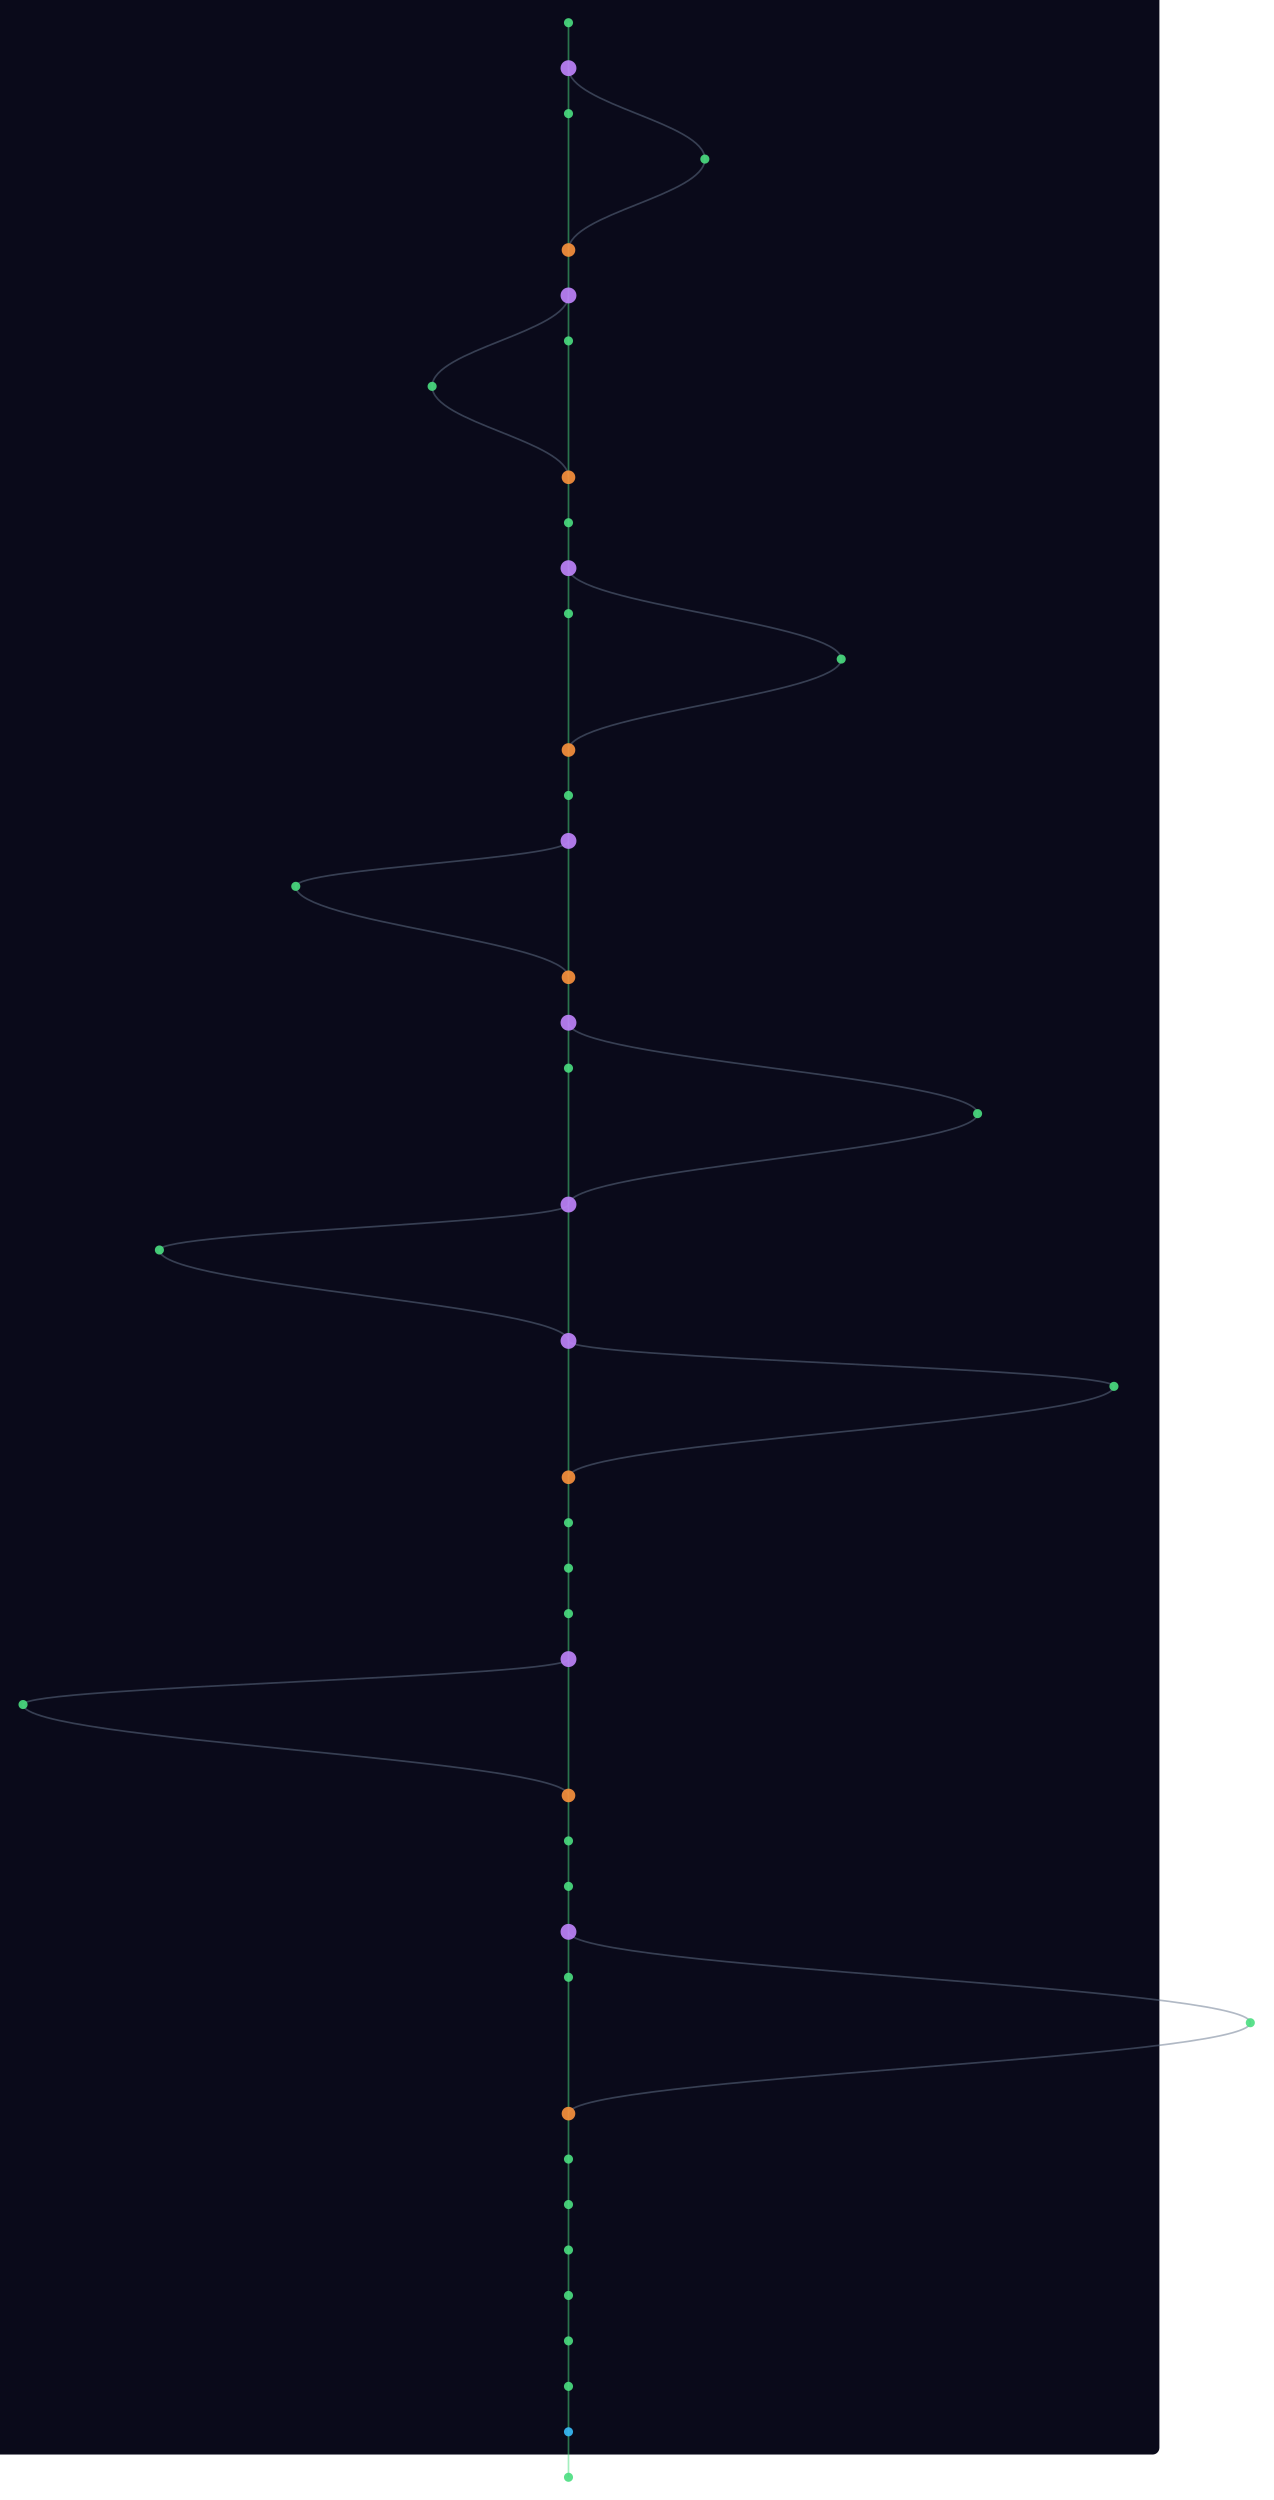
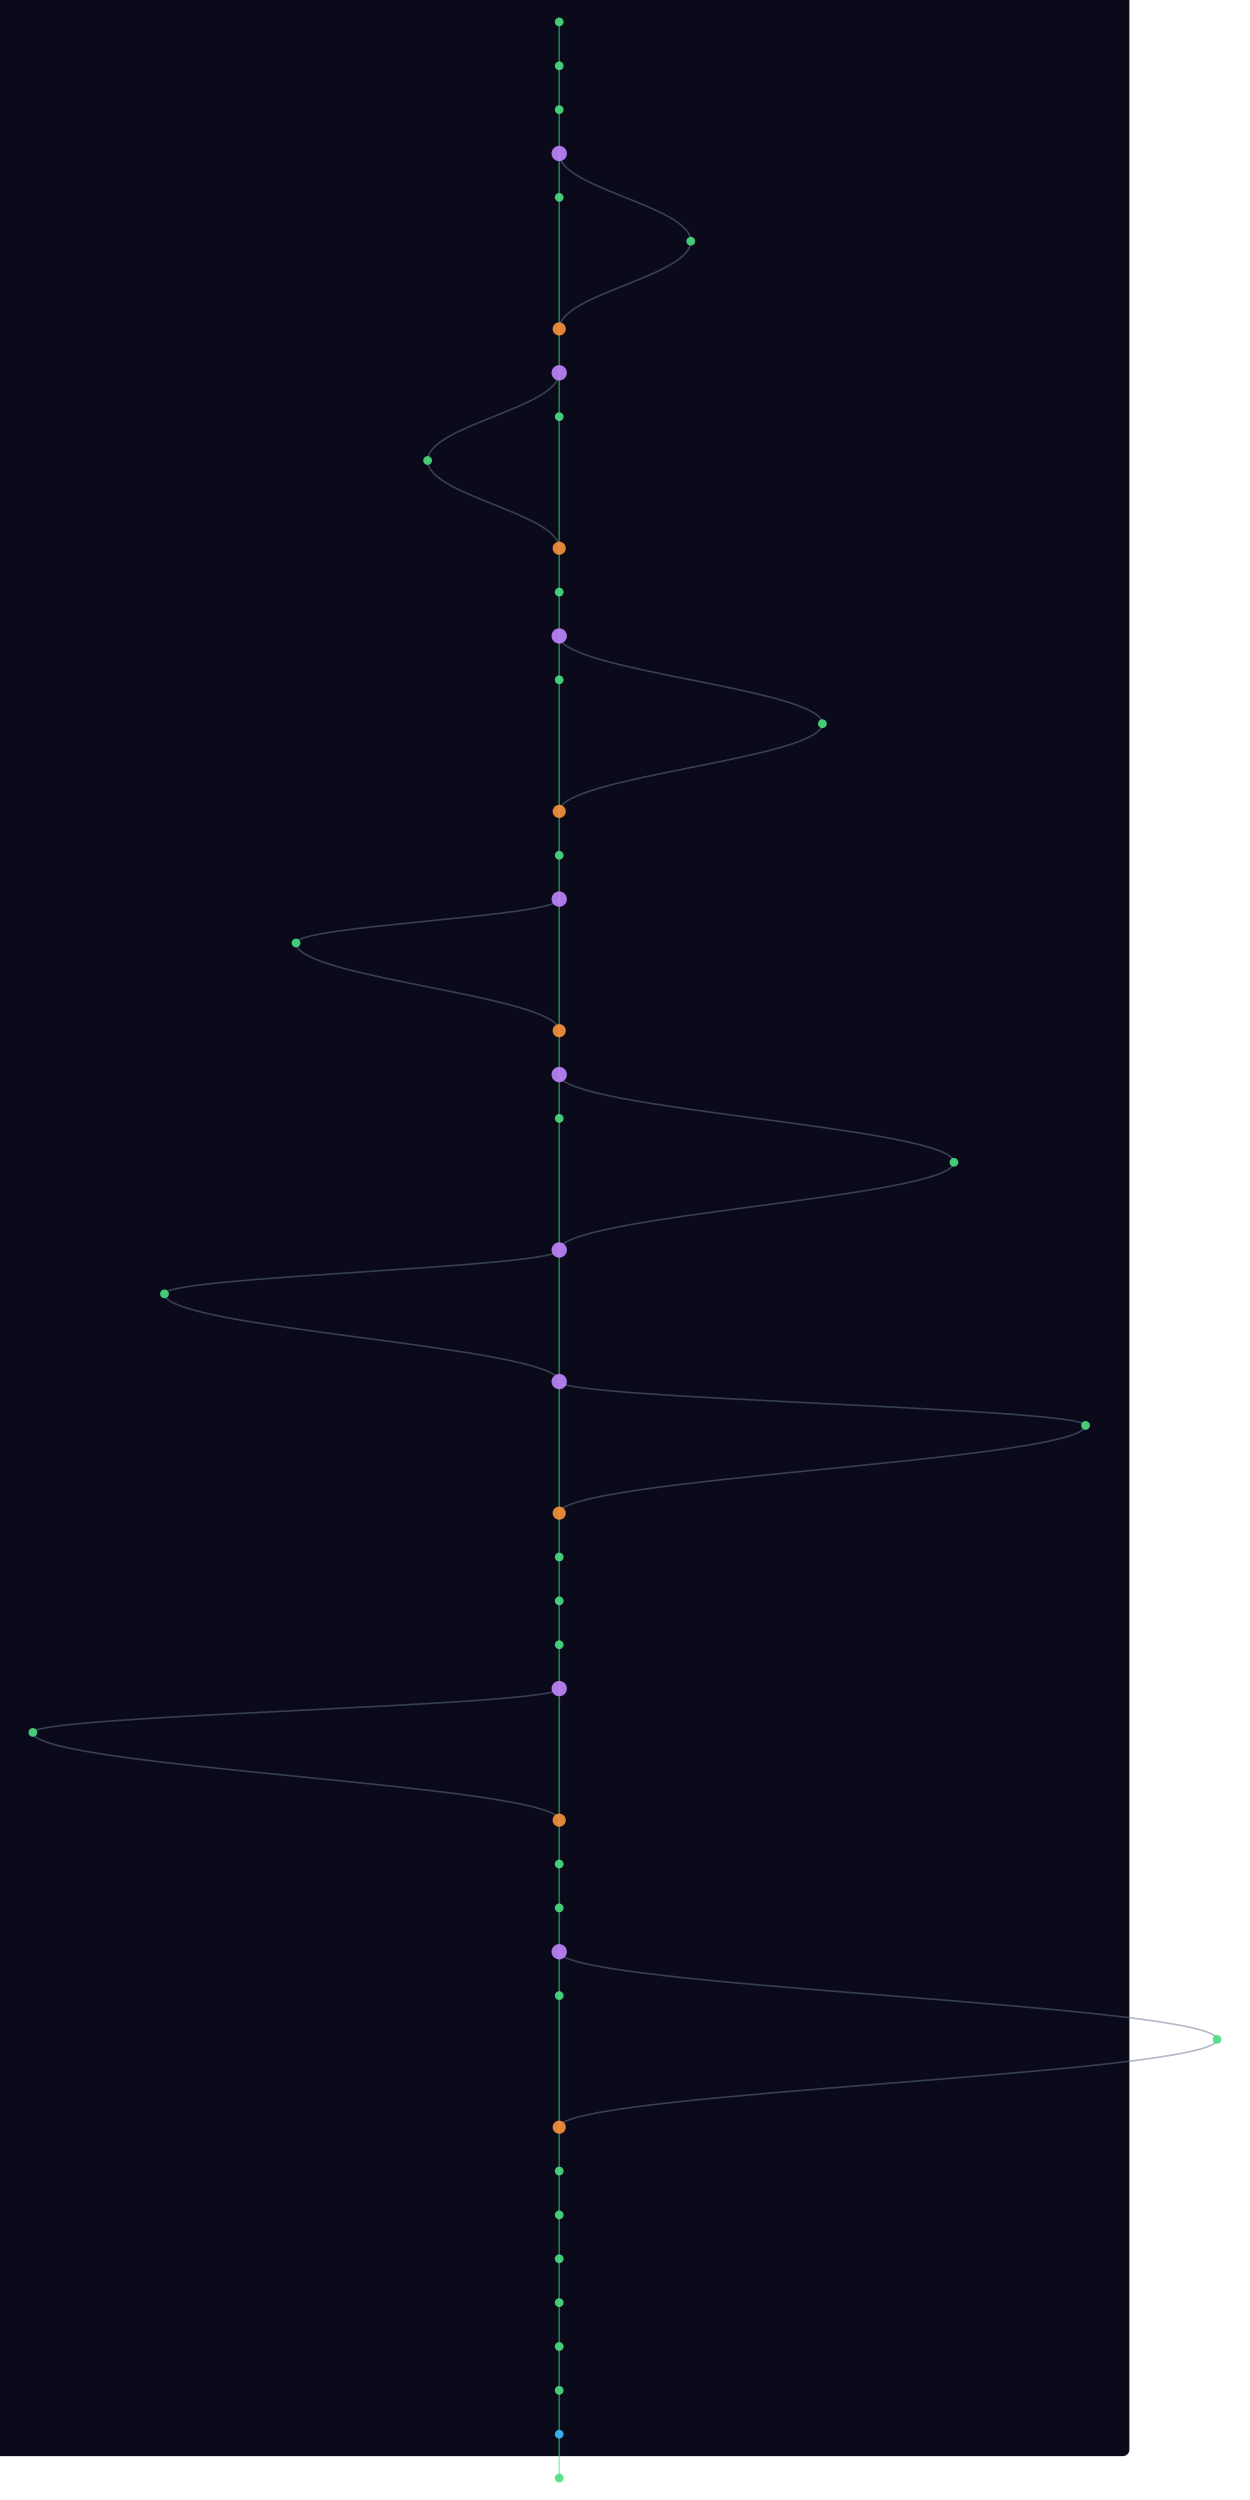
- <svg xmlns="http://www.w3.org/2000/svg" width="300" height="589" viewBox="100 40 1120 2200">
+ <svg xmlns="http://www.w3.org/2000/svg" width="300" height="600" viewBox="100 40 1120 2280">
  <style>
    @keyframes sway {
      0%   { transform: translateX(0); }
      25%  { transform: translateX(3px); }
      50%  { transform: translateX(-2px); }
      75%  { transform: translateX(4px); }
      100% { transform: translateX(0); }
    }
    .mini-node { animation: sway 4s ease-in-out infinite; }
    .mini-line { stroke-width: 1.5; fill: none; opacity: 0.5; }
  </style>
  <rect width="100%" height="100%" fill="#0a0a1a" rx="6" />
  <g class="mini-node">
    <line class="mini-line" stroke="#4ade80" x1="600" y1="60" x2="600" y2="100" />
    <line class="mini-line" stroke="#4ade80" x1="600" y1="100" x2="600" y2="140" />
-     <path class="mini-line" stroke="#64748b" d="M 600 100 C 600 132, 720 148, 720 180" />
-     <line class="mini-line" stroke="#4ade80" x1="600" y1="140" x2="600" y2="260" />
-     <path class="mini-line" stroke="#64748b" d="M 720 180 C 720 212, 600 228, 600 260" />
-     <line class="mini-line" stroke="#4ade80" x1="600" y1="260" x2="600" y2="300" />
-     <line class="mini-line" stroke="#4ade80" x1="600" y1="300" x2="600" y2="340" />
-     <path class="mini-line" stroke="#64748b" d="M 600 300 C 600 332, 480 348, 480 380" />
-     <line class="mini-line" stroke="#4ade80" x1="600" y1="340" x2="600" y2="460" />
-     <path class="mini-line" stroke="#64748b" d="M 480 380 C 480 412, 600 428, 600 460" />
-     <line class="mini-line" stroke="#4ade80" x1="600" y1="460" x2="600" y2="500" />
-     <line class="mini-line" stroke="#4ade80" x1="600" y1="500" x2="600" y2="540" />
+     <line class="mini-line" stroke="#4ade80" x1="600" y1="140" x2="600" y2="180" />
+     <line class="mini-line" stroke="#4ade80" x1="600" y1="180" x2="600" y2="220" />
+     <path class="mini-line" stroke="#64748b" d="M 600 180 C 600 212, 720 228, 720 260" />
+     <line class="mini-line" stroke="#4ade80" x1="600" y1="220" x2="600" y2="340" />
+     <path class="mini-line" stroke="#64748b" d="M 720 260 C 720 292, 600 308, 600 340" />
+     <line class="mini-line" stroke="#4ade80" x1="600" y1="340" x2="600" y2="380" />
+     <line class="mini-line" stroke="#4ade80" x1="600" y1="380" x2="600" y2="420" />
+     <path class="mini-line" stroke="#64748b" d="M 600 380 C 600 412, 480 428, 480 460" />
+     <line class="mini-line" stroke="#4ade80" x1="600" y1="420" x2="600" y2="540" />
+     <path class="mini-line" stroke="#64748b" d="M 480 460 C 480 492, 600 508, 600 540" />
    <line class="mini-line" stroke="#4ade80" x1="600" y1="540" x2="600" y2="580" />
-     <path class="mini-line" stroke="#64748b" d="M 600 540 C 600 572, 840 588, 840 620" />
-     <line class="mini-line" stroke="#4ade80" x1="600" y1="580" x2="600" y2="700" />
-     <path class="mini-line" stroke="#64748b" d="M 840 620 C 840 652, 600 668, 600 700" />
-     <line class="mini-line" stroke="#4ade80" x1="600" y1="700" x2="600" y2="740" />
-     <line class="mini-line" stroke="#4ade80" x1="600" y1="740" x2="600" y2="780" />
-     <line class="mini-line" stroke="#4ade80" x1="600" y1="780" x2="600" y2="900" />
-     <path class="mini-line" stroke="#64748b" d="M 600 780 C 600 796, 360 804, 360 820" />
-     <path class="mini-line" stroke="#64748b" d="M 360 820 C 360 852, 600 868, 600 900" />
-     <line class="mini-line" stroke="#4ade80" x1="600" y1="900" x2="600" y2="940" />
-     <line class="mini-line" stroke="#4ade80" x1="600" y1="940" x2="600" y2="980" />
-     <path class="mini-line" stroke="#64748b" d="M 600 940 C 600 972, 960 988, 960 1020" />
-     <line class="mini-line" stroke="#4ade80" x1="600" y1="980" x2="600" y2="1100" />
-     <path class="mini-line" stroke="#64748b" d="M 960 1020 C 960 1052, 600 1068, 600 1100" />
-     <line class="mini-line" stroke="#4ade80" x1="600" y1="1100" x2="600" y2="1220" />
-     <path class="mini-line" stroke="#64748b" d="M 600 1100 C 600 1116, 240 1124, 240 1140" />
-     <path class="mini-line" stroke="#64748b" d="M 240 1140 C 240 1172, 600 1188, 600 1220" />
-     <line class="mini-line" stroke="#4ade80" x1="600" y1="1220" x2="600" y2="1340" />
-     <path class="mini-line" stroke="#64748b" d="M 600 1220 C 600 1236, 1080 1244, 1080 1260" />
-     <path class="mini-line" stroke="#64748b" d="M 1080 1260 C 1080 1292, 600 1308, 600 1340" />
-     <line class="mini-line" stroke="#4ade80" x1="600" y1="1340" x2="600" y2="1380" />
-     <line class="mini-line" stroke="#4ade80" x1="600" y1="1380" x2="600" y2="1420" />
+     <line class="mini-line" stroke="#4ade80" x1="600" y1="580" x2="600" y2="620" />
+     <line class="mini-line" stroke="#4ade80" x1="600" y1="620" x2="600" y2="660" />
+     <path class="mini-line" stroke="#64748b" d="M 600 620 C 600 652, 840 668, 840 700" />
+     <line class="mini-line" stroke="#4ade80" x1="600" y1="660" x2="600" y2="780" />
+     <path class="mini-line" stroke="#64748b" d="M 840 700 C 840 732, 600 748, 600 780" />
+     <line class="mini-line" stroke="#4ade80" x1="600" y1="780" x2="600" y2="820" />
+     <line class="mini-line" stroke="#4ade80" x1="600" y1="820" x2="600" y2="860" />
+     <line class="mini-line" stroke="#4ade80" x1="600" y1="860" x2="600" y2="980" />
+     <path class="mini-line" stroke="#64748b" d="M 600 860 C 600 876, 360 884, 360 900" />
+     <path class="mini-line" stroke="#64748b" d="M 360 900 C 360 932, 600 948, 600 980" />
+     <line class="mini-line" stroke="#4ade80" x1="600" y1="980" x2="600" y2="1020" />
+     <line class="mini-line" stroke="#4ade80" x1="600" y1="1020" x2="600" y2="1060" />
+     <path class="mini-line" stroke="#64748b" d="M 600 1020 C 600 1052, 960 1068, 960 1100" />
+     <line class="mini-line" stroke="#4ade80" x1="600" y1="1060" x2="600" y2="1180" />
+     <path class="mini-line" stroke="#64748b" d="M 960 1100 C 960 1132, 600 1148, 600 1180" />
+     <line class="mini-line" stroke="#4ade80" x1="600" y1="1180" x2="600" y2="1300" />
+     <path class="mini-line" stroke="#64748b" d="M 600 1180 C 600 1196, 240 1204, 240 1220" />
+     <path class="mini-line" stroke="#64748b" d="M 240 1220 C 240 1252, 600 1268, 600 1300" />
+     <line class="mini-line" stroke="#4ade80" x1="600" y1="1300" x2="600" y2="1420" />
+     <path class="mini-line" stroke="#64748b" d="M 600 1300 C 600 1316, 1080 1324, 1080 1340" />
+     <path class="mini-line" stroke="#64748b" d="M 1080 1340 C 1080 1372, 600 1388, 600 1420" />
    <line class="mini-line" stroke="#4ade80" x1="600" y1="1420" x2="600" y2="1460" />
    <line class="mini-line" stroke="#4ade80" x1="600" y1="1460" x2="600" y2="1500" />
-     <line class="mini-line" stroke="#4ade80" x1="600" y1="1500" x2="600" y2="1620" />
-     <path class="mini-line" stroke="#64748b" d="M 600 1500 C 600 1516, 120 1524, 120 1540" />
-     <path class="mini-line" stroke="#64748b" d="M 120 1540 C 120 1572, 600 1588, 600 1620" />
-     <line class="mini-line" stroke="#4ade80" x1="600" y1="1620" x2="600" y2="1660" />
-     <line class="mini-line" stroke="#4ade80" x1="600" y1="1660" x2="600" y2="1700" />
+     <line class="mini-line" stroke="#4ade80" x1="600" y1="1500" x2="600" y2="1540" />
+     <line class="mini-line" stroke="#4ade80" x1="600" y1="1540" x2="600" y2="1580" />
+     <line class="mini-line" stroke="#4ade80" x1="600" y1="1580" x2="600" y2="1700" />
+     <path class="mini-line" stroke="#64748b" d="M 600 1580 C 600 1596, 120 1604, 120 1620" />
+     <path class="mini-line" stroke="#64748b" d="M 120 1620 C 120 1652, 600 1668, 600 1700" />
    <line class="mini-line" stroke="#4ade80" x1="600" y1="1700" x2="600" y2="1740" />
    <line class="mini-line" stroke="#4ade80" x1="600" y1="1740" x2="600" y2="1780" />
-     <path class="mini-line" stroke="#64748b" d="M 600 1740 C 600 1772, 1200 1788, 1200 1820" />
-     <line class="mini-line" stroke="#4ade80" x1="600" y1="1780" x2="600" y2="1900" />
-     <path class="mini-line" stroke="#64748b" d="M 1200 1820 C 1200 1852, 600 1868, 600 1900" />
-     <line class="mini-line" stroke="#4ade80" x1="600" y1="1900" x2="600" y2="1940" />
-     <line class="mini-line" stroke="#4ade80" x1="600" y1="1940" x2="600" y2="1980" />
+     <line class="mini-line" stroke="#4ade80" x1="600" y1="1780" x2="600" y2="1820" />
+     <line class="mini-line" stroke="#4ade80" x1="600" y1="1820" x2="600" y2="1860" />
+     <path class="mini-line" stroke="#64748b" d="M 600 1820 C 600 1852, 1200 1868, 1200 1900" />
+     <line class="mini-line" stroke="#4ade80" x1="600" y1="1860" x2="600" y2="1980" />
+     <path class="mini-line" stroke="#64748b" d="M 1200 1900 C 1200 1932, 600 1948, 600 1980" />
    <line class="mini-line" stroke="#4ade80" x1="600" y1="1980" x2="600" y2="2020" />
    <line class="mini-line" stroke="#4ade80" x1="600" y1="2020" x2="600" y2="2060" />
    <line class="mini-line" stroke="#4ade80" x1="600" y1="2060" x2="600" y2="2100" />
    <line class="mini-line" stroke="#4ade80" x1="600" y1="2100" x2="600" y2="2140" />
    <line class="mini-line" stroke="#4ade80" x1="600" y1="2140" x2="600" y2="2180" />
    <line class="mini-line" stroke="#4ade80" x1="600" y1="2180" x2="600" y2="2220" />
+     <line class="mini-line" stroke="#4ade80" x1="600" y1="2220" x2="600" y2="2260" />
+     <line class="mini-line" stroke="#4ade80" x1="600" y1="2260" x2="600" y2="2300" />
    <circle cx="600" cy="60" r="4" fill="#4ade80" opacity="0.9" />
-     <circle cx="600" cy="100" r="7" fill="#c084fc" opacity="0.9" />
+     <circle cx="600" cy="100" r="4" fill="#4ade80" opacity="0.9" />
    <circle cx="600" cy="140" r="4" fill="#4ade80" opacity="0.9" />
-     <circle cx="720" cy="180" r="4" fill="#4ade80" opacity="0.9" />
-     <circle cx="600" cy="260" r="6" fill="#fb923c" opacity="0.9" />
-     <circle cx="600" cy="300" r="7" fill="#c084fc" opacity="0.9" />
-     <circle cx="600" cy="340" r="4" fill="#4ade80" opacity="0.9" />
-     <circle cx="480" cy="380" r="4" fill="#4ade80" opacity="0.9" />
-     <circle cx="600" cy="460" r="6" fill="#fb923c" opacity="0.9" />
-     <circle cx="600" cy="500" r="4" fill="#4ade80" opacity="0.9" />
-     <circle cx="600" cy="540" r="7" fill="#c084fc" opacity="0.9" />
+     <circle cx="600" cy="180" r="7" fill="#c084fc" opacity="0.9" />
+     <circle cx="600" cy="220" r="4" fill="#4ade80" opacity="0.9" />
+     <circle cx="720" cy="260" r="4" fill="#4ade80" opacity="0.9" />
+     <circle cx="600" cy="340" r="6" fill="#fb923c" opacity="0.9" />
+     <circle cx="600" cy="380" r="7" fill="#c084fc" opacity="0.9" />
+     <circle cx="600" cy="420" r="4" fill="#4ade80" opacity="0.9" />
+     <circle cx="480" cy="460" r="4" fill="#4ade80" opacity="0.9" />
+     <circle cx="600" cy="540" r="6" fill="#fb923c" opacity="0.9" />
    <circle cx="600" cy="580" r="4" fill="#4ade80" opacity="0.9" />
-     <circle cx="840" cy="620" r="4" fill="#4ade80" opacity="0.9" />
-     <circle cx="600" cy="700" r="6" fill="#fb923c" opacity="0.9" />
-     <circle cx="600" cy="740" r="4" fill="#4ade80" opacity="0.9" />
-     <circle cx="600" cy="780" r="7" fill="#c084fc" opacity="0.9" />
-     <circle cx="360" cy="820" r="4" fill="#4ade80" opacity="0.9" />
-     <circle cx="600" cy="900" r="6" fill="#fb923c" opacity="0.9" />
-     <circle cx="600" cy="940" r="7" fill="#c084fc" opacity="0.9" />
-     <circle cx="600" cy="980" r="4" fill="#4ade80" opacity="0.9" />
-     <circle cx="960" cy="1020" r="4" fill="#4ade80" opacity="0.9" />
-     <circle cx="600" cy="1100" r="7" fill="#c084fc" opacity="0.9" />
-     <circle cx="240" cy="1140" r="4" fill="#4ade80" opacity="0.9" />
-     <circle cx="600" cy="1220" r="7" fill="#c084fc" opacity="0.9" />
-     <circle cx="1080" cy="1260" r="4" fill="#4ade80" opacity="0.9" />
-     <circle cx="600" cy="1340" r="6" fill="#fb923c" opacity="0.9" />
-     <circle cx="600" cy="1380" r="4" fill="#4ade80" opacity="0.9" />
-     <circle cx="600" cy="1420" r="4" fill="#4ade80" opacity="0.9" />
+     <circle cx="600" cy="620" r="7" fill="#c084fc" opacity="0.9" />
+     <circle cx="600" cy="660" r="4" fill="#4ade80" opacity="0.9" />
+     <circle cx="840" cy="700" r="4" fill="#4ade80" opacity="0.9" />
+     <circle cx="600" cy="780" r="6" fill="#fb923c" opacity="0.9" />
+     <circle cx="600" cy="820" r="4" fill="#4ade80" opacity="0.9" />
+     <circle cx="600" cy="860" r="7" fill="#c084fc" opacity="0.9" />
+     <circle cx="360" cy="900" r="4" fill="#4ade80" opacity="0.9" />
+     <circle cx="600" cy="980" r="6" fill="#fb923c" opacity="0.9" />
+     <circle cx="600" cy="1020" r="7" fill="#c084fc" opacity="0.9" />
+     <circle cx="600" cy="1060" r="4" fill="#4ade80" opacity="0.9" />
+     <circle cx="960" cy="1100" r="4" fill="#4ade80" opacity="0.9" />
+     <circle cx="600" cy="1180" r="7" fill="#c084fc" opacity="0.9" />
+     <circle cx="240" cy="1220" r="4" fill="#4ade80" opacity="0.9" />
+     <circle cx="600" cy="1300" r="7" fill="#c084fc" opacity="0.9" />
+     <circle cx="1080" cy="1340" r="4" fill="#4ade80" opacity="0.9" />
+     <circle cx="600" cy="1420" r="6" fill="#fb923c" opacity="0.9" />
    <circle cx="600" cy="1460" r="4" fill="#4ade80" opacity="0.9" />
-     <circle cx="600" cy="1500" r="7" fill="#c084fc" opacity="0.9" />
-     <circle cx="120" cy="1540" r="4" fill="#4ade80" opacity="0.9" />
-     <circle cx="600" cy="1620" r="6" fill="#fb923c" opacity="0.9" />
-     <circle cx="600" cy="1660" r="4" fill="#4ade80" opacity="0.9" />
-     <circle cx="600" cy="1700" r="4" fill="#4ade80" opacity="0.9" />
-     <circle cx="600" cy="1740" r="7" fill="#c084fc" opacity="0.9" />
+     <circle cx="600" cy="1500" r="4" fill="#4ade80" opacity="0.9" />
+     <circle cx="600" cy="1540" r="4" fill="#4ade80" opacity="0.9" />
+     <circle cx="600" cy="1580" r="7" fill="#c084fc" opacity="0.9" />
+     <circle cx="120" cy="1620" r="4" fill="#4ade80" opacity="0.9" />
+     <circle cx="600" cy="1700" r="6" fill="#fb923c" opacity="0.9" />
+     <circle cx="600" cy="1740" r="4" fill="#4ade80" opacity="0.9" />
    <circle cx="600" cy="1780" r="4" fill="#4ade80" opacity="0.9" />
-     <circle cx="1200" cy="1820" r="4" fill="#4ade80" opacity="0.9" />
-     <circle cx="600" cy="1900" r="6" fill="#fb923c" opacity="0.9" />
-     <circle cx="600" cy="1940" r="4" fill="#4ade80" opacity="0.9" />
-     <circle cx="600" cy="1980" r="4" fill="#4ade80" opacity="0.9" />
+     <circle cx="600" cy="1820" r="7" fill="#c084fc" opacity="0.9" />
+     <circle cx="600" cy="1860" r="4" fill="#4ade80" opacity="0.9" />
+     <circle cx="1200" cy="1900" r="4" fill="#4ade80" opacity="0.9" />
+     <circle cx="600" cy="1980" r="6" fill="#fb923c" opacity="0.9" />
    <circle cx="600" cy="2020" r="4" fill="#4ade80" opacity="0.9" />
    <circle cx="600" cy="2060" r="4" fill="#4ade80" opacity="0.9" />
    <circle cx="600" cy="2100" r="4" fill="#4ade80" opacity="0.9" />
    <circle cx="600" cy="2140" r="4" fill="#4ade80" opacity="0.9" />
-     <circle cx="600" cy="2180" r="4" fill="#38bdf8" opacity="0.9" />
+     <circle cx="600" cy="2180" r="4" fill="#4ade80" opacity="0.9" />
    <circle cx="600" cy="2220" r="4" fill="#4ade80" opacity="0.9" />
+     <circle cx="600" cy="2260" r="4" fill="#38bdf8" opacity="0.9" />
+     <circle cx="600" cy="2300" r="4" fill="#4ade80" opacity="0.9" />
  </g>
</svg>
